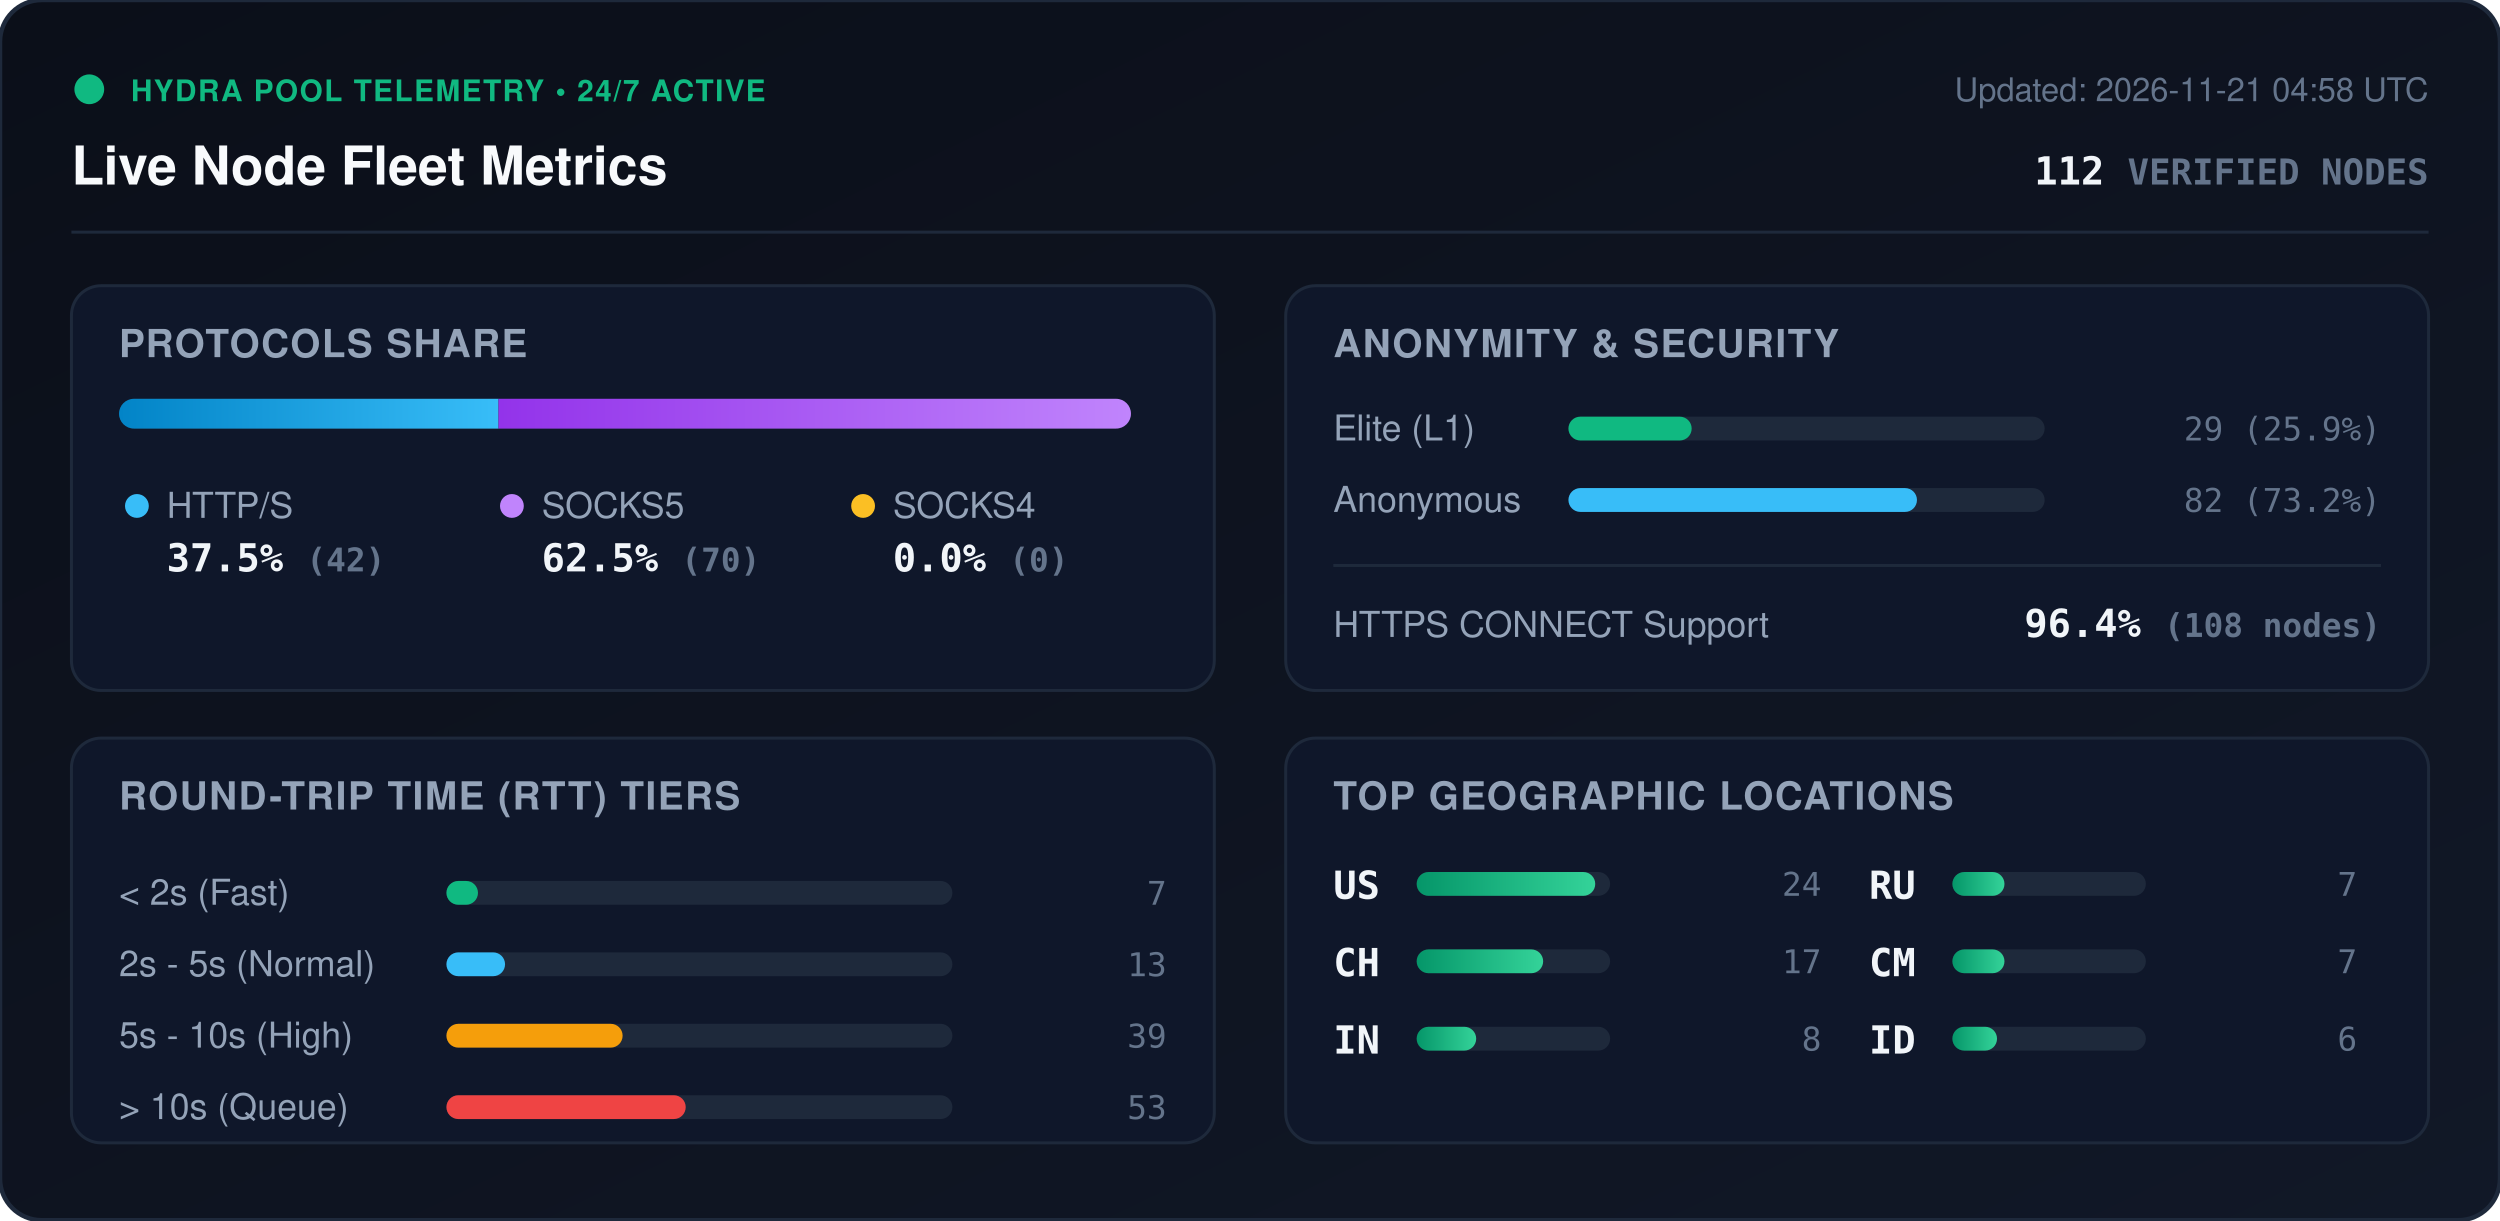
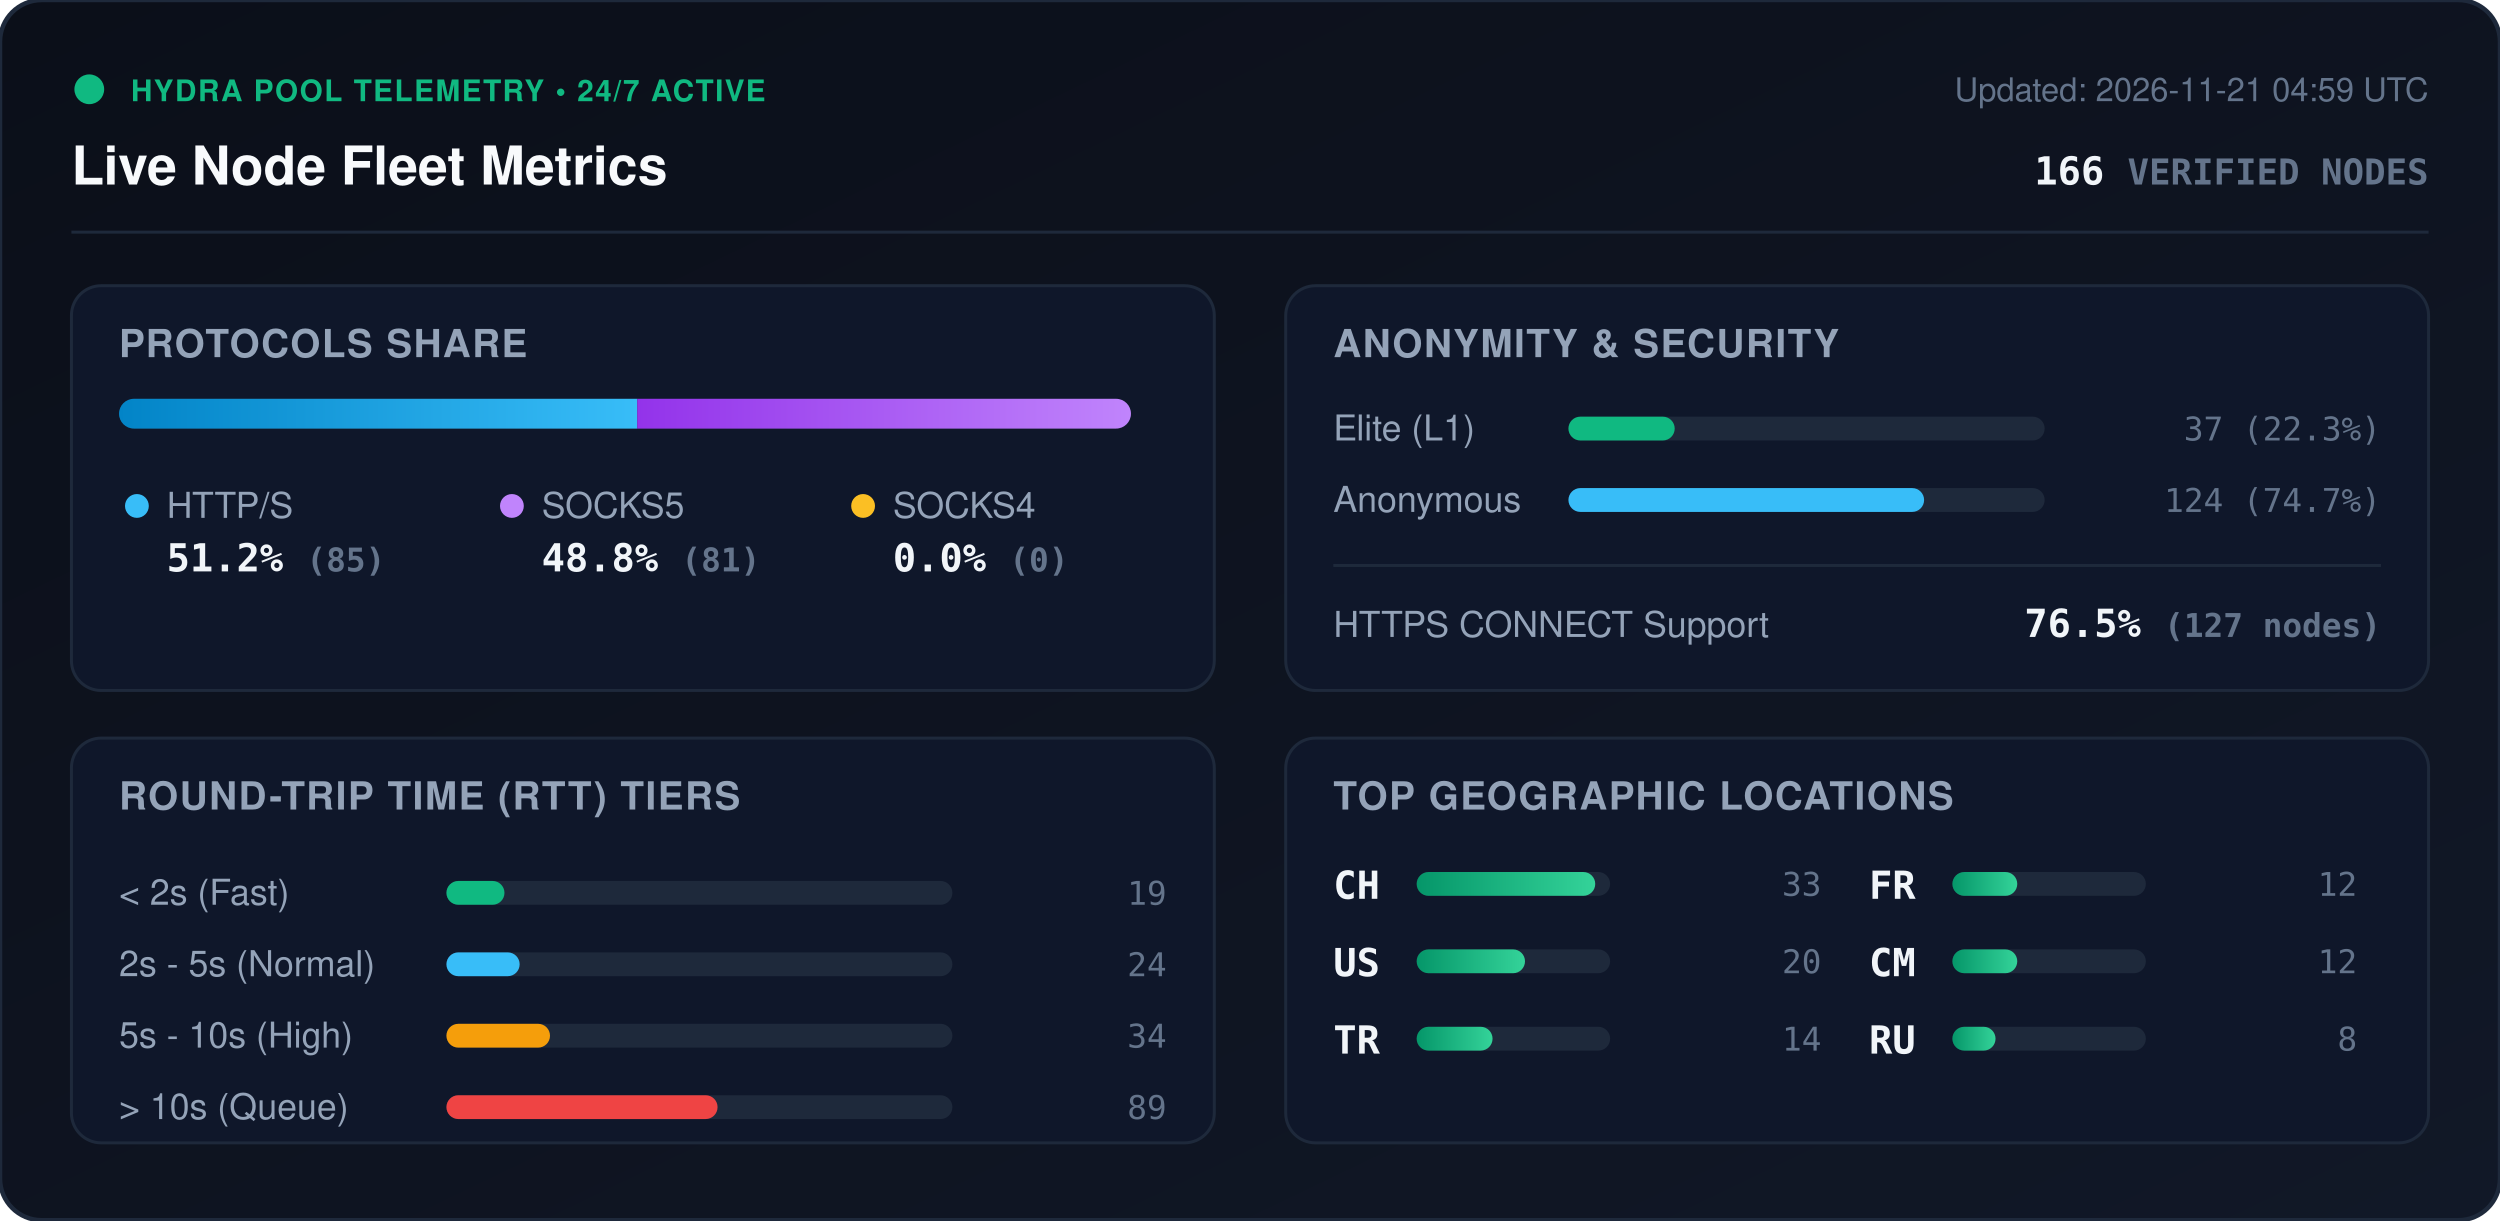
<svg xmlns="http://www.w3.org/2000/svg" viewBox="0 0 840 410" width="840" height="410" style="max-width: 100%; height: auto;">
  <defs>
    <linearGradient id="bg" x1="0%" y1="0%" x2="100%" y2="100%">
      <stop offset="0%" stop-color="#0b0f19" />
      <stop offset="100%" stop-color="#111827" />
    </linearGradient>
    <linearGradient id="bar-http" x1="0%" y1="0%" x2="100%" y2="0%">
      <stop offset="0%" stop-color="#0284c7" />
      <stop offset="100%" stop-color="#38bdf8" />
    </linearGradient>
    <linearGradient id="bar-socks5" x1="0%" y1="0%" x2="100%" y2="0%">
      <stop offset="0%" stop-color="#9333ea" />
      <stop offset="100%" stop-color="#c084fc" />
    </linearGradient>
    <linearGradient id="bar-socks4" x1="0%" y1="0%" x2="100%" y2="0%">
      <stop offset="0%" stop-color="#d97706" />
      <stop offset="100%" stop-color="#fbbf24" />
    </linearGradient>
    <linearGradient id="bar-green" x1="0%" y1="0%" x2="100%" y2="0%">
      <stop offset="0%" stop-color="#059669" />
      <stop offset="100%" stop-color="#34d399" />
    </linearGradient>
    <clipPath id="prog-track-clip">
      <rect width="340.0" height="10" rx="5" />
    </clipPath>
    <style>
      .title { font: 700 18px -apple-system, BlinkMacSystemFont, 'Segoe UI', Helvetica, Arial, sans-serif; fill: #f8fafc; }
      .sub { font: 500 11px -apple-system, BlinkMacSystemFont, 'Segoe UI', Helvetica, Arial, sans-serif; fill: #64748b; }
      .section-hdr { font: 600 13px -apple-system, BlinkMacSystemFont, 'Segoe UI', Helvetica, Arial, sans-serif; fill: #94a3b8; letter-spacing: 0.5px; }
      .metric-val { font: 700 13px -apple-system, BlinkMacSystemFont, 'Segoe UI', Helvetica, Arial, sans-serif; fill: #f1f5f9; }
      .metric-lbl { font: 500 12px -apple-system, BlinkMacSystemFont, 'Segoe UI', Helvetica, Arial, sans-serif; fill: #94a3b8; }
      .badge-txt { font: 700 10px -apple-system, BlinkMacSystemFont, 'Segoe UI', Helvetica, Arial, sans-serif; fill: #10b981; letter-spacing: 0.5px; }
      .mono { font-family: ui-monospace, SFMono-Regular, Menlo, Monaco, Consolas, monospace; }
      .pulse { animation: beacon 2s infinite ease-in-out; }
      @keyframes beacon { 0%, 100% { opacity: 1; } 50% { opacity: 0.35; } }
    </style>
  </defs>
  <rect width="840" height="410" rx="14" fill="url(#bg)" stroke="#1e293b" stroke-width="1.5" />
  <g transform="translate(24, 24)">
    <circle cx="6" cy="6" r="5" fill="#10b981" class="pulse" />
    <text x="20" y="10" class="badge-txt">HYDRA POOL TELEMETRY • 24/7 ACTIVE</text>
    <text x="0" y="38" class="title">Live Node Fleet Metrics</text>
-     <text x="792" y="10" text-anchor="end" class="sub">Updated: 2026-11-21 04:58 UTC</text>
-     <text x="792" y="38" text-anchor="end" class="metric-val mono" fill="#38bdf8">112 <tspan font-size="12" fill="#64748b">VERIFIED NODES</tspan>
+     <text x="792" y="10" text-anchor="end" class="sub">Updated: 2026-11-21 04:59 UTC</text>
+     <text x="792" y="38" text-anchor="end" class="metric-val mono" fill="#38bdf8">166 <tspan font-size="12" fill="#64748b">VERIFIED NODES</tspan>
    </text>
  </g>
  <line x1="24" y1="78" x2="816" y2="78" stroke="#1e293b" stroke-width="1" />
  <g transform="translate(24, 96)">
    <rect width="384" height="136" rx="10" fill="#0f172a" stroke="#1e293b" />
    <text x="16" y="24" class="section-hdr">PROTOCOLS SHARE</text>
    <g transform="translate(16, 38)">
      <rect width="340.0" height="10" rx="5" fill="#1e293b" />
      <g clip-path="url(#prog-track-clip)">
-         <rect x="0" width="127.5" height="10" fill="url(#bar-http)" />
-         <rect x="127.5" width="212.5" height="10" fill="url(#bar-socks5)" />
+         <rect x="0" width="174.1" height="10" fill="url(#bar-http)" />
+         <rect x="174.1" width="165.9" height="10" fill="url(#bar-socks5)" />
        <rect x="340.0" width="0.0" height="10" fill="url(#bar-socks4)" />
      </g>
    </g>
    <g transform="translate(16, 68)">
      <circle cx="6" cy="6" r="4" fill="#38bdf8" />
      <text x="16" y="10" class="metric-lbl">HTTP/S</text>
-       <text x="16" y="28" class="metric-val mono">37.5% <tspan font-size="11" fill="#64748b">(42)</tspan>
+       <text x="16" y="28" class="metric-val mono">51.2% <tspan font-size="11" fill="#64748b">(85)</tspan>
      </text>
      <circle cx="132" cy="6" r="4" fill="#c084fc" />
      <text x="142" y="10" class="metric-lbl">SOCKS5</text>
-       <text x="142" y="28" class="metric-val mono">62.5% <tspan font-size="11" fill="#64748b">(70)</tspan>
+       <text x="142" y="28" class="metric-val mono">48.8% <tspan font-size="11" fill="#64748b">(81)</tspan>
      </text>
      <circle cx="250" cy="6" r="4" fill="#fbbf24" />
      <text x="260" y="10" class="metric-lbl">SOCKS4</text>
      <text x="260" y="28" class="metric-val mono">0.0% <tspan font-size="11" fill="#64748b">(0)</tspan>
      </text>
    </g>
  </g>
  <g transform="translate(432, 96)">
    <rect width="384" height="136" rx="10" fill="#0f172a" stroke="#1e293b" />
    <text x="16" y="24" class="section-hdr">ANONYMITY &amp; SECURITY</text>
    <text x="16" y="52" class="metric-lbl">Elite (L1)</text>
    <rect x="95" y="44" width="160" height="8" rx="4" fill="#1e293b" />
-     <rect x="95" y="44" width="41.4" height="8" rx="4" fill="#10b981" />
-     <text x="368" y="52" text-anchor="end" class="mono sub" fill="#e2e8f0">29 (25.9%)</text>
+     <rect x="95" y="44" width="35.7" height="8" rx="4" fill="#10b981" />
+     <text x="368" y="52" text-anchor="end" class="mono sub" fill="#e2e8f0">37 (22.3%)</text>
    <text x="16" y="76" class="metric-lbl">Anonymous</text>
    <rect x="95" y="68" width="160" height="8" rx="4" fill="#1e293b" />
-     <rect x="95" y="68" width="117.1" height="8" rx="4" fill="#38bdf8" />
-     <text x="368" y="76" text-anchor="end" class="mono sub" fill="#e2e8f0">82 (73.2%)</text>
+     <rect x="95" y="68" width="119.5" height="8" rx="4" fill="#38bdf8" />
+     <text x="368" y="76" text-anchor="end" class="mono sub" fill="#e2e8f0">124 (74.7%)</text>
    <line x1="16" y1="94" x2="368" y2="94" stroke="#1e293b" stroke-width="1" />
    <text x="16" y="118" class="metric-lbl">HTTPS CONNECT Support</text>
-     <text x="368" y="118" text-anchor="end" class="metric-val mono" fill="#34d399">96.4% <tspan font-size="11" fill="#64748b">(108 nodes)</tspan>
+     <text x="368" y="118" text-anchor="end" class="metric-val mono" fill="#34d399">76.5% <tspan font-size="11" fill="#64748b">(127 nodes)</tspan>
    </text>
  </g>
  <g transform="translate(24, 248)">
    <rect width="384" height="136" rx="10" fill="#0f172a" stroke="#1e293b" />
    <text x="16" y="24" class="section-hdr">ROUND-TRIP TIME (RTT) TIERS</text>
    <g transform="translate(16, 42)">
      <text x="0" y="14" class="metric-lbl">&lt; 2s (Fast)</text>
      <rect x="110" y="6" width="170" height="8" rx="4" fill="#1e293b" />
-       <rect x="110" y="6" width="10.6" height="8" rx="4" fill="#10b981" />
-       <text x="352" y="14" text-anchor="end" class="mono sub">7</text>
+       <rect x="110" y="6" width="19.5" height="8" rx="4" fill="#10b981" />
+       <text x="352" y="14" text-anchor="end" class="mono sub">19</text>
      <text x="0" y="38" class="metric-lbl">2s - 5s (Normal)</text>
      <rect x="110" y="30" width="170" height="8" rx="4" fill="#1e293b" />
-       <rect x="110" y="30" width="19.7" height="8" rx="4" fill="#38bdf8" />
-       <text x="352" y="38" text-anchor="end" class="mono sub">13</text>
+       <rect x="110" y="30" width="24.6" height="8" rx="4" fill="#38bdf8" />
+       <text x="352" y="38" text-anchor="end" class="mono sub">24</text>
      <text x="0" y="62" class="metric-lbl">5s - 10s (High)</text>
      <rect x="110" y="54" width="170" height="8" rx="4" fill="#1e293b" />
-       <rect x="110" y="54" width="59.2" height="8" rx="4" fill="#f59e0b" />
-       <text x="352" y="62" text-anchor="end" class="mono sub">39</text>
+       <rect x="110" y="54" width="34.8" height="8" rx="4" fill="#f59e0b" />
+       <text x="352" y="62" text-anchor="end" class="mono sub">34</text>
      <text x="0" y="86" class="metric-lbl">&gt; 10s (Queue)</text>
      <rect x="110" y="78" width="170" height="8" rx="4" fill="#1e293b" />
-       <rect x="110" y="78" width="80.4" height="8" rx="4" fill="#ef4444" />
-       <text x="352" y="86" text-anchor="end" class="mono sub">53</text>
+       <rect x="110" y="78" width="91.1" height="8" rx="4" fill="#ef4444" />
+       <text x="352" y="86" text-anchor="end" class="mono sub">89</text>
    </g>
  </g>
  <g transform="translate(432, 248)">
    <rect width="384" height="136" rx="10" fill="#0f172a" stroke="#1e293b" />
    <text x="16" y="24" class="section-hdr">TOP GEOGRAPHIC LOCATIONS</text>
    <g transform="translate(16, 42)">
      <g transform="translate(0, 0)">
+         <text x="0" y="12" class="mono metric-val" font-size="12">CH</text>
+         <rect x="28" y="3" width="65" height="8" rx="4" fill="#1e293b" />
+         <rect x="28" y="3" width="60.0" height="8" rx="4" fill="url(#bar-green)" />
+         <text x="164" y="11" text-anchor="end" class="mono sub">33</text>
+       </g>
+       <g transform="translate(0, 26)">
        <text x="0" y="12" class="mono metric-val" font-size="12">US</text>
        <rect x="28" y="3" width="65" height="8" rx="4" fill="#1e293b" />
-         <rect x="28" y="3" width="60.0" height="8" rx="4" fill="url(#bar-green)" />
-         <text x="164" y="11" text-anchor="end" class="mono sub">24</text>
-       </g>
-       <g transform="translate(0, 26)">
-         <text x="0" y="12" class="mono metric-val" font-size="12">CH</text>
-         <rect x="28" y="3" width="65" height="8" rx="4" fill="#1e293b" />
-         <rect x="28" y="3" width="42.5" height="8" rx="4" fill="url(#bar-green)" />
-         <text x="164" y="11" text-anchor="end" class="mono sub">17</text>
+         <rect x="28" y="3" width="36.4" height="8" rx="4" fill="url(#bar-green)" />
+         <text x="164" y="11" text-anchor="end" class="mono sub">20</text>
      </g>
      <g transform="translate(0, 52)">
-         <text x="0" y="12" class="mono metric-val" font-size="12">IN</text>
+         <text x="0" y="12" class="mono metric-val" font-size="12">TR</text>
        <rect x="28" y="3" width="65" height="8" rx="4" fill="#1e293b" />
-         <rect x="28" y="3" width="20.0" height="8" rx="4" fill="url(#bar-green)" />
-         <text x="164" y="11" text-anchor="end" class="mono sub">8</text>
+         <rect x="28" y="3" width="25.5" height="8" rx="4" fill="url(#bar-green)" />
+         <text x="164" y="11" text-anchor="end" class="mono sub">14</text>
      </g>
      <g transform="translate(180, 0)">
-         <text x="0" y="12" class="mono metric-val" font-size="12">RU</text>
+         <text x="0" y="12" class="mono metric-val" font-size="12">FR</text>
        <rect x="28" y="3" width="65" height="8" rx="4" fill="#1e293b" />
-         <rect x="28" y="3" width="17.5" height="8" rx="4" fill="url(#bar-green)" />
-         <text x="164" y="11" text-anchor="end" class="mono sub">7</text>
+         <rect x="28" y="3" width="21.8" height="8" rx="4" fill="url(#bar-green)" />
+         <text x="164" y="11" text-anchor="end" class="mono sub">12</text>
      </g>
      <g transform="translate(180, 26)">
        <text x="0" y="12" class="mono metric-val" font-size="12">CM</text>
        <rect x="28" y="3" width="65" height="8" rx="4" fill="#1e293b" />
-         <rect x="28" y="3" width="17.5" height="8" rx="4" fill="url(#bar-green)" />
-         <text x="164" y="11" text-anchor="end" class="mono sub">7</text>
+         <rect x="28" y="3" width="21.8" height="8" rx="4" fill="url(#bar-green)" />
+         <text x="164" y="11" text-anchor="end" class="mono sub">12</text>
      </g>
      <g transform="translate(180, 52)">
-         <text x="0" y="12" class="mono metric-val" font-size="12">ID</text>
+         <text x="0" y="12" class="mono metric-val" font-size="12">RU</text>
        <rect x="28" y="3" width="65" height="8" rx="4" fill="#1e293b" />
-         <rect x="28" y="3" width="15.0" height="8" rx="4" fill="url(#bar-green)" />
-         <text x="164" y="11" text-anchor="end" class="mono sub">6</text>
+         <rect x="28" y="3" width="14.5" height="8" rx="4" fill="url(#bar-green)" />
+         <text x="164" y="11" text-anchor="end" class="mono sub">8</text>
      </g>
    </g>
  </g>
</svg>
